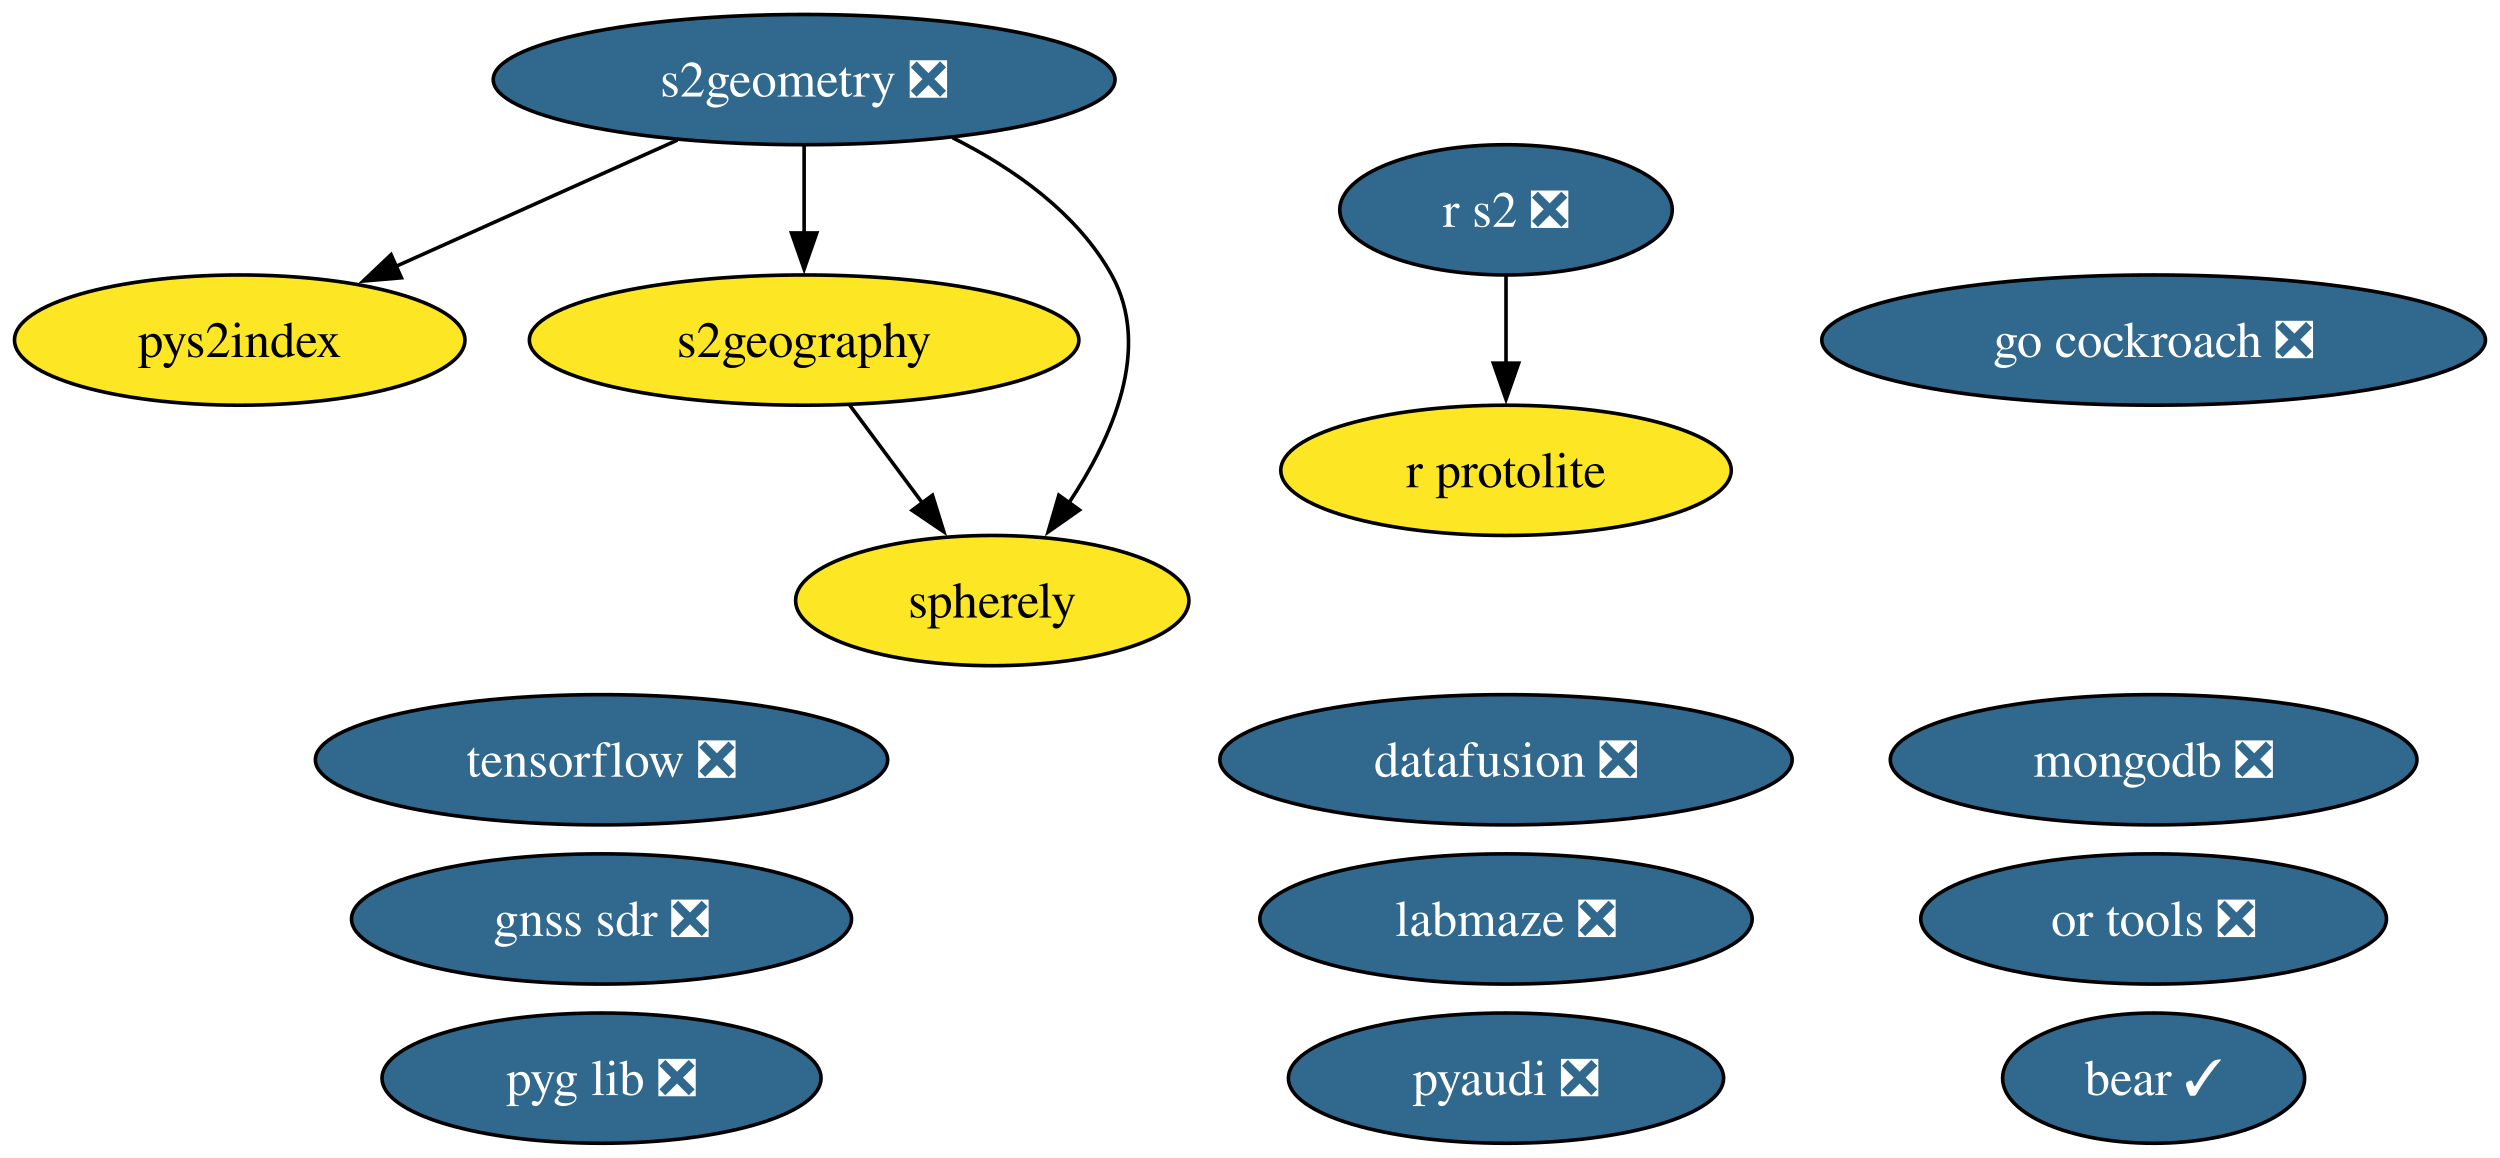
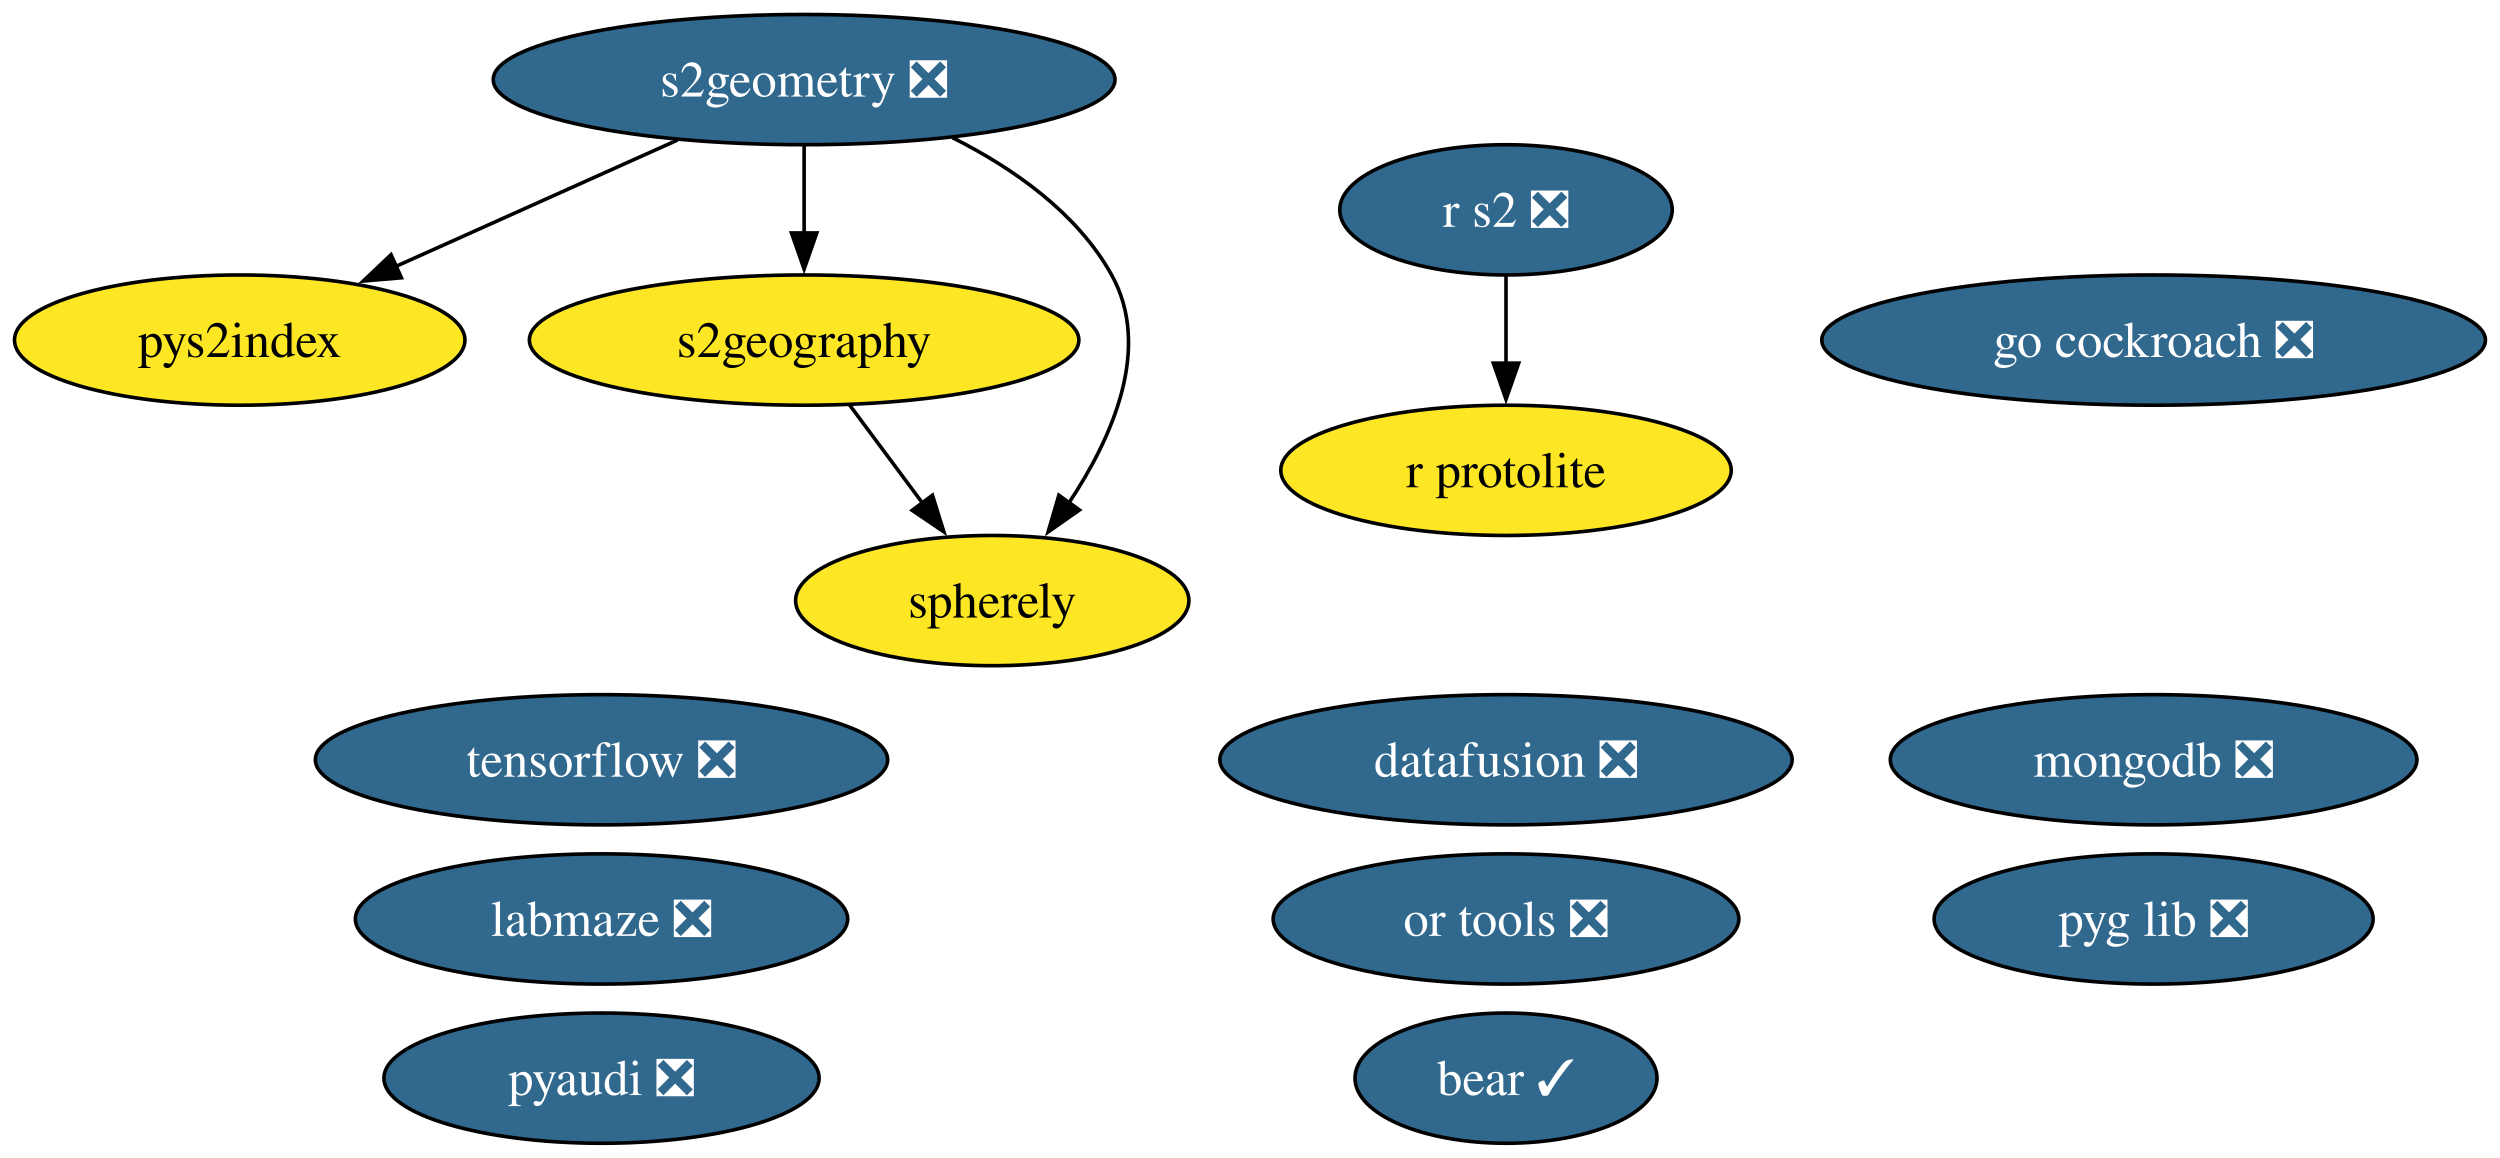
<svg xmlns="http://www.w3.org/2000/svg" xmlns:xlink="http://www.w3.org/1999/xlink" width="691pt" height="320pt" viewBox="0.00 0.00 691.00 320.00">
  <g id="graph0" class="graph" transform="scale(1 1) rotate(0) translate(4 316)">
    <polygon fill="white" stroke="none" points="-4,4 -4,-316 686.97,-316 686.97,4 -4,4" />
    <g id="node1" class="node">
      <g id="a_node1">
        <a xlink:href="https://github.com/conda-forge/pyaudi-feedstock/pull/55" xlink:title="pyaudi ❎">
-           <ellipse fill="#31688e" stroke="black" cx="412.26" cy="-18" rx="60.15" ry="18" />
-           <text xml:space="preserve" text-anchor="middle" x="412.26" y="-13.32" font-family="Times,serif" font-size="14.00" fill="white">pyaudi ❎</text>
+           <ellipse fill="#31688e" stroke="black" cx="162.26" cy="-18" rx="60.15" ry="18" />
+           <text xml:space="preserve" text-anchor="middle" x="162.26" y="-13.32" font-family="Times,serif" font-size="14.00" fill="white">pyaudi ❎</text>
        </a>
      </g>
    </g>
    <g id="node2" class="node">
      <g id="a_node2">
        <a xlink:href="https://github.com/conda-forge/tensorflow-feedstock/pull/480" xlink:title="tensorflow ❎">
          <ellipse fill="#31688e" stroke="black" cx="162.26" cy="-106" rx="79.09" ry="18" />
          <text xml:space="preserve" text-anchor="middle" x="162.26" y="-101.33" font-family="Times,serif" font-size="14.00" fill="white">tensorflow ❎</text>
        </a>
      </g>
    </g>
    <g id="node3" class="node">
      <g id="a_node3">
        <a xlink:href="https://github.com/conda-forge/r-protolite-feedstock" xlink:title="r protolite">
          <ellipse fill="#fde725" stroke="black" cx="412.26" cy="-186" rx="62.26" ry="18" />
          <text xml:space="preserve" text-anchor="middle" x="412.26" y="-181.32" font-family="Times,serif" font-size="14.00">r protolite</text>
        </a>
      </g>
    </g>
    <g id="node4" class="node">
      <g id="a_node4">
        <a xlink:href="https://github.com/conda-forge/mongodb-feedstock/pull/108" xlink:title="mongodb ❎">
          <ellipse fill="#31688e" stroke="black" cx="591.26" cy="-106" rx="72.78" ry="18" />
          <text xml:space="preserve" text-anchor="middle" x="591.26" y="-101.33" font-family="Times,serif" font-size="14.00" fill="white">mongodb ❎</text>
        </a>
      </g>
    </g>
    <g id="node5" class="node">
      <g id="a_node5">
        <a xlink:href="https://github.com/conda-forge/go-cockroach-feedstock/pull/39" xlink:title="go cockroach ❎">
          <ellipse fill="#31688e" stroke="black" cx="591.26" cy="-222" rx="91.72" ry="18" />
          <text xml:space="preserve" text-anchor="middle" x="591.26" y="-217.32" font-family="Times,serif" font-size="14.00" fill="white">go cockroach ❎</text>
        </a>
      </g>
    </g>
    <g id="node6" class="node">
      <g id="a_node6">
        <a xlink:href="https://github.com/conda-forge/s2geometry-feedstock/pull/34" xlink:title="s2geometry ❎">
          <ellipse fill="#31688e" stroke="black" cx="218.26" cy="-294" rx="85.93" ry="18" />
          <text xml:space="preserve" text-anchor="middle" x="218.26" y="-289.32" font-family="Times,serif" font-size="14.00" fill="white">s2geometry ❎</text>
        </a>
      </g>
    </g>
    <g id="node7" class="node">
      <g id="a_node7">
        <a xlink:href="https://github.com/conda-forge/pys2index-feedstock" xlink:title="pys2index">
          <ellipse fill="#fde725" stroke="black" cx="62.26" cy="-222" rx="62.26" ry="18" />
          <text xml:space="preserve" text-anchor="middle" x="62.26" y="-217.32" font-family="Times,serif" font-size="14.00">pys2index</text>
        </a>
      </g>
    </g>
    <g id="edge1" class="edge">
      <path fill="none" stroke="black" d="M183.25,-277.29C160.24,-266.97 129.98,-253.39 105.47,-242.39" />
      <polygon fill="black" stroke="black" points="106.95,-239.22 96.4,-238.32 104.09,-245.61 106.95,-239.22" />
    </g>
    <g id="node14" class="node">
      <g id="a_node14">
        <a xlink:href="https://github.com/conda-forge/s2geography-feedstock" xlink:title="s2geography">
          <ellipse fill="#fde725" stroke="black" cx="218.26" cy="-222" rx="75.94" ry="18" />
          <text xml:space="preserve" text-anchor="middle" x="218.26" y="-217.32" font-family="Times,serif" font-size="14.00">s2geography</text>
        </a>
      </g>
    </g>
    <g id="edge2" class="edge">
      <path fill="none" stroke="black" d="M218.26,-275.7C218.26,-268.41 218.26,-259.73 218.26,-251.54" />
      <polygon fill="black" stroke="black" points="221.76,-251.62 218.26,-241.62 214.76,-251.62 221.76,-251.62" />
    </g>
-     <g id="node16" class="node">
-       <g id="a_node16">
+     <g id="node15" class="node">
+       <g id="a_node15">
        <a xlink:href="https://github.com/conda-forge/spherely-feedstock" xlink:title="spherely">
          <ellipse fill="#fde725" stroke="black" cx="270.26" cy="-150" rx="54.36" ry="18" />
          <text xml:space="preserve" text-anchor="middle" x="270.26" y="-145.32" font-family="Times,serif" font-size="14.00">spherely</text>
        </a>
      </g>
    </g>
    <g id="edge3" class="edge">
      <path fill="none" stroke="black" d="M259.27,-277.95C276.04,-269.52 293.72,-257.18 303.26,-240 314.44,-219.85 303.55,-195.15 291.37,-176.89" />
      <polygon fill="black" stroke="black" points="294.36,-175.04 285.69,-168.96 288.67,-179.12 294.36,-175.04" />
    </g>
    <g id="node8" class="node">
      <g id="a_node8">
        <a xlink:href="https://github.com/conda-forge/r-s2-feedstock/pull/25" xlink:title="r s2 ❎">
          <ellipse fill="#31688e" stroke="black" cx="412.26" cy="-258" rx="45.95" ry="18" />
          <text xml:space="preserve" text-anchor="middle" x="412.26" y="-253.32" font-family="Times,serif" font-size="14.00" fill="white">r s2 ❎</text>
        </a>
      </g>
    </g>
    <g id="edge4" class="edge">
      <path fill="none" stroke="black" d="M412.26,-239.7C412.26,-232.41 412.26,-223.73 412.26,-215.54" />
      <polygon fill="black" stroke="black" points="415.76,-215.62 412.26,-205.62 408.76,-215.62 415.76,-215.62" />
    </g>
    <g id="node9" class="node">
      <g id="a_node9">
        <a xlink:href="https://github.com/conda-forge/or-tools-feedstock/pull/69" xlink:title="or tools ❎">
-           <ellipse fill="#31688e" stroke="black" cx="591.26" cy="-62" rx="64.36" ry="18" />
-           <text xml:space="preserve" text-anchor="middle" x="591.26" y="-57.33" font-family="Times,serif" font-size="14.00" fill="white">or tools ❎</text>
+           <ellipse fill="#31688e" stroke="black" cx="412.26" cy="-62" rx="64.36" ry="18" />
+           <text xml:space="preserve" text-anchor="middle" x="412.26" y="-57.33" font-family="Times,serif" font-size="14.00" fill="white">or tools ❎</text>
        </a>
      </g>
    </g>
    <g id="node10" class="node">
      <g id="a_node10">
        <a xlink:href="https://github.com/conda-forge/bear-feedstock/pull/62" xlink:title="bear ✓">
-           <ellipse fill="#31688e" stroke="black" cx="591.26" cy="-18" rx="41.74" ry="18" />
-           <text xml:space="preserve" text-anchor="middle" x="591.26" y="-13.32" font-family="Times,serif" font-size="14.00" fill="white">bear ✓</text>
+           <ellipse fill="#31688e" stroke="black" cx="412.26" cy="-18" rx="41.74" ry="18" />
+           <text xml:space="preserve" text-anchor="middle" x="412.26" y="-13.32" font-family="Times,serif" font-size="14.00" fill="white">bear ✓</text>
        </a>
      </g>
    </g>
    <g id="node11" class="node">
      <g id="a_node11">
        <a xlink:href="https://github.com/conda-forge/datafusion-feedstock/pull/77" xlink:title="datafusion ❎">
          <ellipse fill="#31688e" stroke="black" cx="412.26" cy="-106" rx="79.09" ry="18" />
          <text xml:space="preserve" text-anchor="middle" x="412.26" y="-101.33" font-family="Times,serif" font-size="14.00" fill="white">datafusion ❎</text>
        </a>
      </g>
    </g>
    <g id="node12" class="node">
      <g id="a_node12">
        <a xlink:href="https://github.com/conda-forge/labmaze-feedstock/pull/19" xlink:title="labmaze ❎">
-           <ellipse fill="#31688e" stroke="black" cx="412.26" cy="-62" rx="68.04" ry="18" />
-           <text xml:space="preserve" text-anchor="middle" x="412.26" y="-57.33" font-family="Times,serif" font-size="14.00" fill="white">labmaze ❎</text>
+           <ellipse fill="#31688e" stroke="black" cx="162.26" cy="-62" rx="68.04" ry="18" />
+           <text xml:space="preserve" text-anchor="middle" x="162.26" y="-57.33" font-family="Times,serif" font-size="14.00" fill="white">labmaze ❎</text>
        </a>
      </g>
    </g>
    <g id="node13" class="node">
      <g id="a_node13">
        <a xlink:href="https://github.com/conda-forge/pyg-lib-feedstock/pull/47" xlink:title="pyg lib ❎">
-           <ellipse fill="#31688e" stroke="black" cx="162.26" cy="-18" rx="60.68" ry="18" />
-           <text xml:space="preserve" text-anchor="middle" x="162.26" y="-13.32" font-family="Times,serif" font-size="14.00" fill="white">pyg lib ❎</text>
+           <ellipse fill="#31688e" stroke="black" cx="591.26" cy="-62" rx="60.68" ry="18" />
+           <text xml:space="preserve" text-anchor="middle" x="591.26" y="-57.33" font-family="Times,serif" font-size="14.00" fill="white">pyg lib ❎</text>
        </a>
      </g>
    </g>
    <g id="edge5" class="edge">
      <path fill="none" stroke="black" d="M230.84,-204.05C236.91,-195.89 244.32,-185.91 251.07,-176.82" />
      <polygon fill="black" stroke="black" points="253.73,-179.12 256.88,-169 248.11,-174.94 253.73,-179.12" />
    </g>
-     <g id="node15" class="node">
-       <g id="a_node15">
-         <a xlink:href="https://github.com/conda-forge/gnss-sdr-feedstock/pull/48" xlink:title="gnss sdr ❎">
-           <ellipse fill="#31688e" stroke="black" cx="162.26" cy="-62" rx="69.1" ry="18" />
-           <text xml:space="preserve" text-anchor="middle" x="162.26" y="-57.33" font-family="Times,serif" font-size="14.00" fill="white">gnss sdr ❎</text>
-         </a>
-       </g>
-     </g>
  </g>
</svg>
